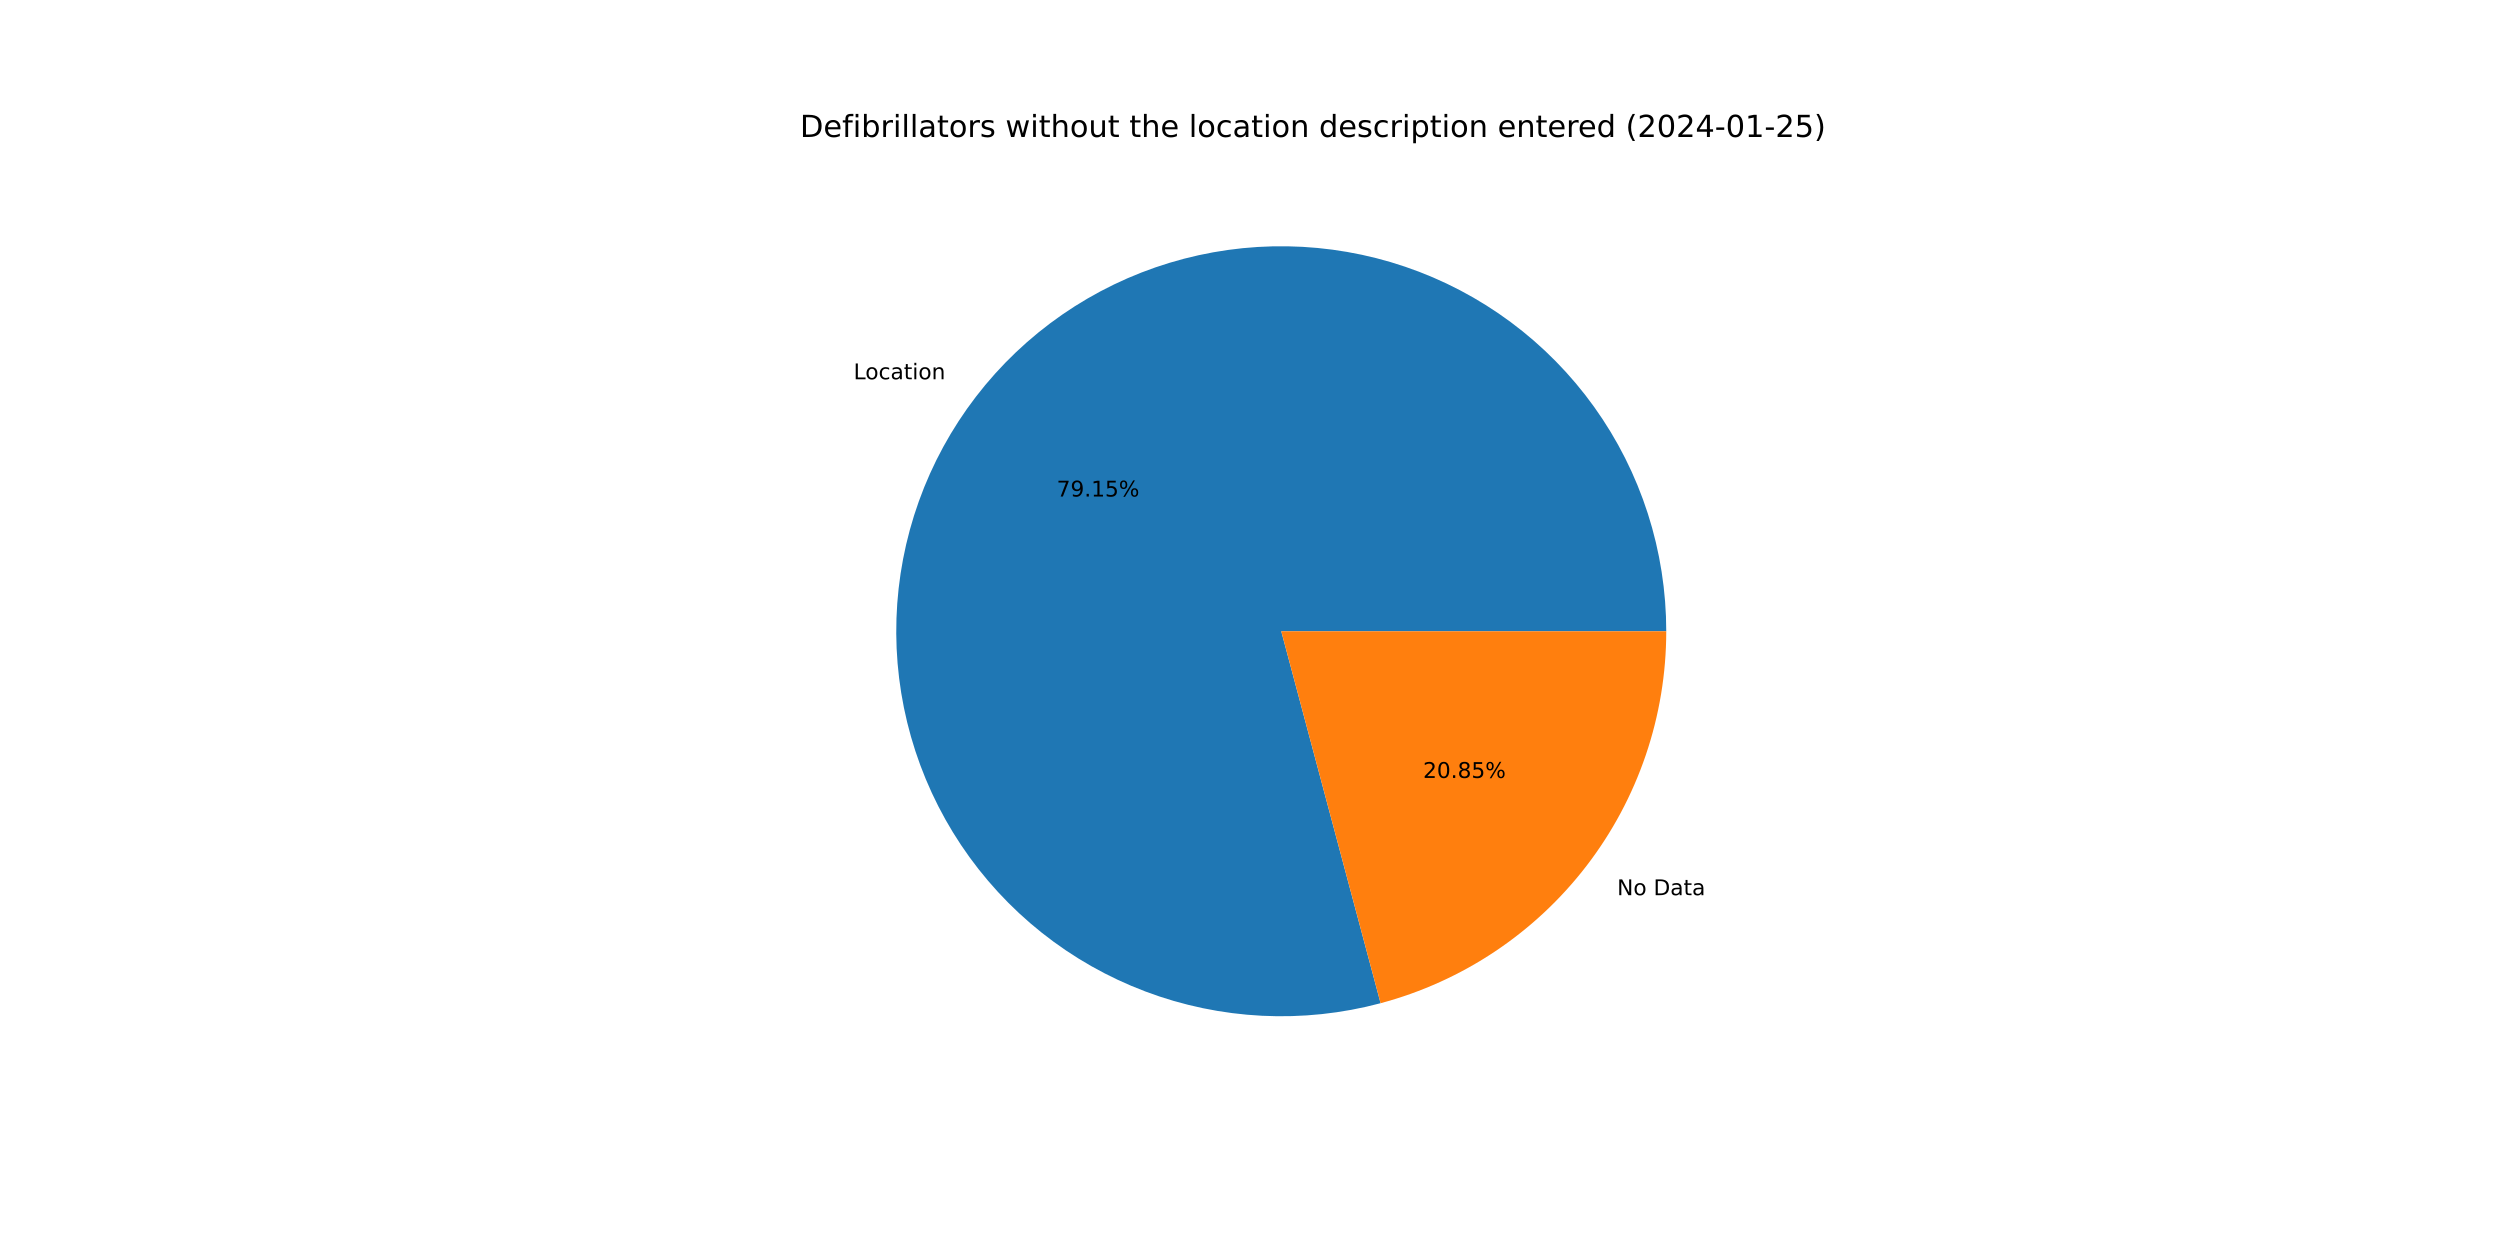
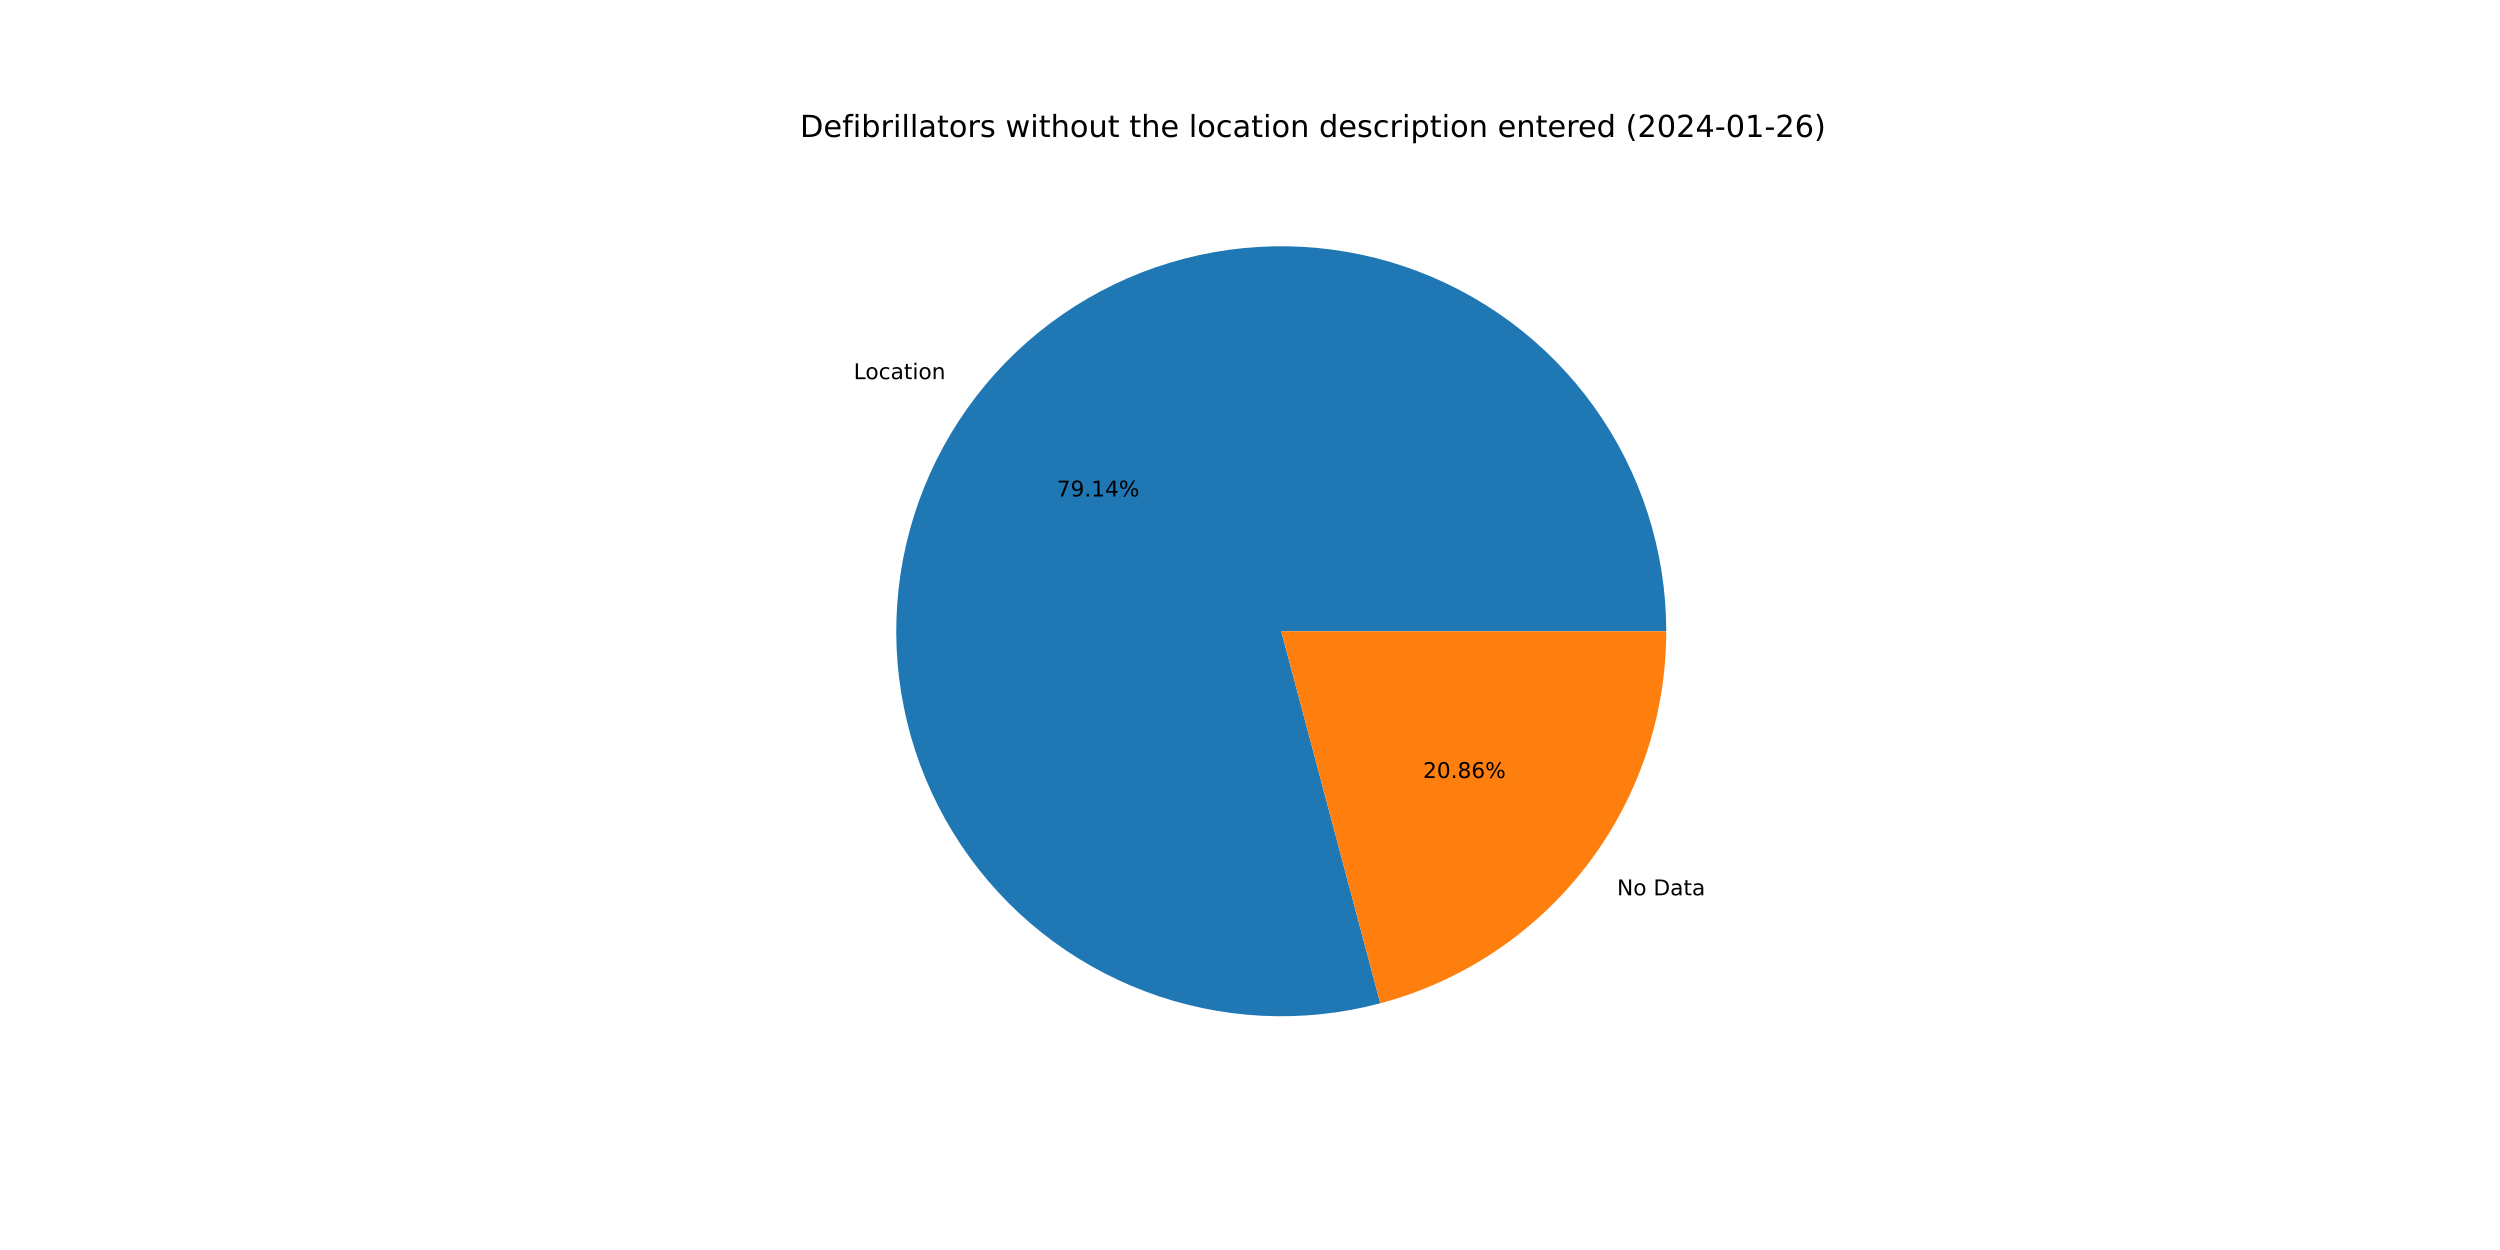
<svg xmlns="http://www.w3.org/2000/svg" xmlns:xlink="http://www.w3.org/1999/xlink" width="1152pt" height="576pt" viewBox="0 0 1152 576" version="1.1">
  <defs>
    <style type="text/css">*{stroke-linejoin: round; stroke-linecap: butt}</style>
  </defs>
  <g id="figure_1">
    <g id="patch_1">
      <path d="M 0 576  L 1152 576  L 1152 0  L 0 0  z " style="fill: #ffffff" />
    </g>
    <g id="axes_1">
      <g id="patch_2">
-         <path d="M 767.808 290.88  C 767.808 272.462 764.94 254.155 759.306 236.619  C 753.673 219.083 745.343 202.531 734.616 187.559  C 723.89 172.586 710.896 159.375 696.104 148.401  C 681.312 137.427 664.901 128.823 647.461 122.899  C 630.022 116.975 611.765 113.803 593.349 113.497  C 574.933 113.19 556.582 115.754 538.955 121.095  C 521.328 126.436 504.639 134.49 489.491 144.966  C 474.342 155.442 460.917 168.214 449.698 182.822  C 438.48 197.429 429.604 213.695 423.391 231.034  C 417.178 248.373 413.702 266.574 413.09 284.982  C 412.478 303.39 414.736 321.782 419.783 339.496  C 424.83 357.209 432.605 374.029 442.829 389.35  C 453.052 404.67 465.599 418.306 480.018 429.766  C 494.437 441.226 510.553 450.371 527.786 456.871  C 545.019 463.372 563.16 467.149 581.555 468.067  C 599.951 468.986 618.378 467.034 636.173 462.281  L 590.4 290.88  L 767.808 290.88  z " style="fill: #1f77b4" />
+         <path d="M 767.808 290.88  C 767.808 272.464 764.941 254.161 759.309 236.627  C 753.677 219.094 745.35 202.544 734.626 187.573  C 723.902 172.601 710.913 159.391 696.125 148.416  C 681.336 137.442 664.929 128.836 647.493 122.91  C 630.057 116.983 611.804 113.808 593.391 113.497  C 574.978 113.187 556.629 115.745 539.003 121.08  C 521.377 126.415 504.689 134.463 489.539 144.932  C 474.389 155.402 460.962 168.167 449.739 182.768  C 438.517 197.369 429.636 213.629 423.416 230.963  C 417.197 248.296 413.714 266.493 413.093 284.898  C 412.472 303.303 414.721 321.693 419.758 339.407  C 424.795 357.12 432.56 373.941 442.772 389.266  C 452.985 404.59 465.522 418.231 479.932 429.698  C 494.342 441.165 510.449 450.319 527.676 456.83  C 544.902 463.341 563.037 467.13 581.429 468.061  C 599.821 468.992 618.247 467.054 636.042 462.316  L 590.4 290.88  L 767.808 290.88  z " style="fill: #1f77b4" />
      </g>
      <g id="patch_3">
-         <path d="M 636.173 462.281  C 673.922 452.201 707.303 429.926 731.102 398.938  C 754.9 367.95 767.808 329.952 767.808 290.88  L 590.4 290.88  L 636.173 462.281  z " style="fill: #ff7f0e" />
+         <path d="M 636.042 462.316  C 673.821 452.258 707.236 429.989 731.061 398.992  C 754.885 367.995 767.808 329.975 767.808 290.88  L 590.4 290.88  L 636.042 462.316  z " style="fill: #ff7f0e" />
      </g>
      <g id="matplotlib.axis_1" />
      <g id="matplotlib.axis_2" />
      <g id="text_1">
-         <g transform="translate(393.3311 174.7753)scale(0.1 -0.1)">
+         <g transform="translate(393.3763 174.7165)scale(0.1 -0.1)">
          <defs>
            <path id="DejaVuSans-4c" d="M 628 4666  L 1259 4666  L 1259 531  L 3531 531  L 3531 0  L 628 0  L 628 4666  z " transform="scale(0.015625)" />
            <path id="DejaVuSans-6f" d="M 1959 3097  Q 1497 3097 1228 2736  Q 959 2375 959 1747  Q 959 1119 1226 758  Q 1494 397 1959 397  Q 2419 397 2687 759  Q 2956 1122 2956 1747  Q 2956 2369 2687 2733  Q 2419 3097 1959 3097  z M 1959 3584  Q 2709 3584 3137 3096  Q 3566 2609 3566 1747  Q 3566 888 3137 398  Q 2709 -91 1959 -91  Q 1206 -91 779 398  Q 353 888 353 1747  Q 353 2609 779 3096  Q 1206 3584 1959 3584  z " transform="scale(0.015625)" />
            <path id="DejaVuSans-63" d="M 3122 3366  L 3122 2828  Q 2878 2963 2633 3030  Q 2388 3097 2138 3097  Q 1578 3097 1268 2742  Q 959 2388 959 1747  Q 959 1106 1268 751  Q 1578 397 2138 397  Q 2388 397 2633 464  Q 2878 531 3122 666  L 3122 134  Q 2881 22 2623 -34  Q 2366 -91 2075 -91  Q 1284 -91 818 406  Q 353 903 353 1747  Q 353 2603 823 3093  Q 1294 3584 2113 3584  Q 2378 3584 2631 3529  Q 2884 3475 3122 3366  z " transform="scale(0.015625)" />
            <path id="DejaVuSans-61" d="M 2194 1759  Q 1497 1759 1228 1600  Q 959 1441 959 1056  Q 959 750 1161 570  Q 1363 391 1709 391  Q 2188 391 2477 730  Q 2766 1069 2766 1631  L 2766 1759  L 2194 1759  z M 3341 1997  L 3341 0  L 2766 0  L 2766 531  Q 2569 213 2275 61  Q 1981 -91 1556 -91  Q 1019 -91 701 211  Q 384 513 384 1019  Q 384 1609 779 1909  Q 1175 2209 1959 2209  L 2766 2209  L 2766 2266  Q 2766 2663 2505 2880  Q 2244 3097 1772 3097  Q 1472 3097 1187 3025  Q 903 2953 641 2809  L 641 3341  Q 956 3463 1253 3523  Q 1550 3584 1831 3584  Q 2591 3584 2966 3190  Q 3341 2797 3341 1997  z " transform="scale(0.015625)" />
            <path id="DejaVuSans-74" d="M 1172 4494  L 1172 3500  L 2356 3500  L 2356 3053  L 1172 3053  L 1172 1153  Q 1172 725 1289 603  Q 1406 481 1766 481  L 2356 481  L 2356 0  L 1766 0  Q 1100 0 847 248  Q 594 497 594 1153  L 594 3053  L 172 3053  L 172 3500  L 594 3500  L 594 4494  L 1172 4494  z " transform="scale(0.015625)" />
            <path id="DejaVuSans-69" d="M 603 3500  L 1178 3500  L 1178 0  L 603 0  L 603 3500  z M 603 4863  L 1178 4863  L 1178 4134  L 603 4134  L 603 4863  z " transform="scale(0.015625)" />
            <path id="DejaVuSans-6e" d="M 3513 2113  L 3513 0  L 2938 0  L 2938 2094  Q 2938 2591 2744 2837  Q 2550 3084 2163 3084  Q 1697 3084 1428 2787  Q 1159 2491 1159 1978  L 1159 0  L 581 0  L 581 3500  L 1159 3500  L 1159 2956  Q 1366 3272 1645 3428  Q 1925 3584 2291 3584  Q 2894 3584 3203 3211  Q 3513 2838 3513 2113  z " transform="scale(0.015625)" />
          </defs>
          <use xlink:href="#DejaVuSans-4c" />
          <use xlink:href="#DejaVuSans-6f" x="53.963" />
          <use xlink:href="#DejaVuSans-63" x="115.145" />
          <use xlink:href="#DejaVuSans-61" x="170.125" />
          <use xlink:href="#DejaVuSans-74" x="231.404" />
          <use xlink:href="#DejaVuSans-69" x="270.613" />
          <use xlink:href="#DejaVuSans-6f" x="298.396" />
          <use xlink:href="#DejaVuSans-6e" x="359.578" />
        </g>
      </g>
      <g id="text_2">
-         <g transform="translate(486.9141 228.8044)scale(0.1 -0.1)">
+         <g transform="translate(486.9387 228.7723)scale(0.1 -0.1)">
          <defs>
            <path id="DejaVuSans-37" d="M 525 4666  L 3525 4666  L 3525 4397  L 1831 0  L 1172 0  L 2766 4134  L 525 4134  L 525 4666  z " transform="scale(0.015625)" />
            <path id="DejaVuSans-39" d="M 703 97  L 703 672  Q 941 559 1184 500  Q 1428 441 1663 441  Q 2288 441 2617 861  Q 2947 1281 2994 2138  Q 2813 1869 2534 1725  Q 2256 1581 1919 1581  Q 1219 1581 811 2004  Q 403 2428 403 3163  Q 403 3881 828 4315  Q 1253 4750 1959 4750  Q 2769 4750 3195 4129  Q 3622 3509 3622 2328  Q 3622 1225 3098 567  Q 2575 -91 1691 -91  Q 1453 -91 1209 -44  Q 966 3 703 97  z M 1959 2075  Q 2384 2075 2632 2365  Q 2881 2656 2881 3163  Q 2881 3666 2632 3958  Q 2384 4250 1959 4250  Q 1534 4250 1286 3958  Q 1038 3666 1038 3163  Q 1038 2656 1286 2365  Q 1534 2075 1959 2075  z " transform="scale(0.015625)" />
            <path id="DejaVuSans-2e" d="M 684 794  L 1344 794  L 1344 0  L 684 0  L 684 794  z " transform="scale(0.015625)" />
            <path id="DejaVuSans-31" d="M 794 531  L 1825 531  L 1825 4091  L 703 3866  L 703 4441  L 1819 4666  L 2450 4666  L 2450 531  L 3481 531  L 3481 0  L 794 0  L 794 531  z " transform="scale(0.015625)" />
-             <path id="DejaVuSans-35" d="M 691 4666  L 3169 4666  L 3169 4134  L 1269 4134  L 1269 2991  Q 1406 3038 1543 3061  Q 1681 3084 1819 3084  Q 2600 3084 3056 2656  Q 3513 2228 3513 1497  Q 3513 744 3044 326  Q 2575 -91 1722 -91  Q 1428 -91 1123 -41  Q 819 9 494 109  L 494 744  Q 775 591 1075 516  Q 1375 441 1709 441  Q 2250 441 2565 725  Q 2881 1009 2881 1497  Q 2881 1984 2565 2268  Q 2250 2553 1709 2553  Q 1456 2553 1204 2497  Q 953 2441 691 2322  L 691 4666  z " transform="scale(0.015625)" />
+             <path id="DejaVuSans-34" d="M 2419 4116  L 825 1625  L 2419 1625  L 2419 4116  z M 2253 4666  L 3047 4666  L 3047 1625  L 3713 1625  L 3713 1100  L 3047 1100  L 3047 0  L 2419 0  L 2419 1100  L 313 1100  L 313 1709  L 2253 4666  z " transform="scale(0.015625)" />
            <path id="DejaVuSans-25" d="M 4653 2053  Q 4381 2053 4226 1822  Q 4072 1591 4072 1178  Q 4072 772 4226 539  Q 4381 306 4653 306  Q 4919 306 5073 539  Q 5228 772 5228 1178  Q 5228 1588 5073 1820  Q 4919 2053 4653 2053  z M 4653 2450  Q 5147 2450 5437 2106  Q 5728 1763 5728 1178  Q 5728 594 5436 251  Q 5144 -91 4653 -91  Q 4153 -91 3862 251  Q 3572 594 3572 1178  Q 3572 1766 3864 2108  Q 4156 2450 4653 2450  z M 1428 4353  Q 1159 4353 1004 4120  Q 850 3888 850 3481  Q 850 3069 1003 2837  Q 1156 2606 1428 2606  Q 1700 2606 1854 2837  Q 2009 3069 2009 3481  Q 2009 3884 1853 4118  Q 1697 4353 1428 4353  z M 4250 4750  L 4750 4750  L 1831 -91  L 1331 -91  L 4250 4750  z M 1428 4750  Q 1922 4750 2215 4408  Q 2509 4066 2509 3481  Q 2509 2891 2217 2550  Q 1925 2209 1428 2209  Q 931 2209 642 2551  Q 353 2894 353 3481  Q 353 4063 643 4406  Q 934 4750 1428 4750  z " transform="scale(0.015625)" />
          </defs>
          <use xlink:href="#DejaVuSans-37" />
          <use xlink:href="#DejaVuSans-39" x="63.623" />
          <use xlink:href="#DejaVuSans-2e" x="127.246" />
          <use xlink:href="#DejaVuSans-31" x="159.033" />
-           <use xlink:href="#DejaVuSans-35" x="222.656" />
+           <use xlink:href="#DejaVuSans-34" x="222.656" />
          <use xlink:href="#DejaVuSans-25" x="286.279" />
        </g>
      </g>
      <g id="text_3">
-         <g transform="translate(745.172 412.5035)scale(0.1 -0.1)">
+         <g transform="translate(745.1269 412.5623)scale(0.1 -0.1)">
          <defs>
            <path id="DejaVuSans-4e" d="M 628 4666  L 1478 4666  L 3547 763  L 3547 4666  L 4159 4666  L 4159 0  L 3309 0  L 1241 3903  L 1241 0  L 628 0  L 628 4666  z " transform="scale(0.015625)" />
            <path id="DejaVuSans-20" transform="scale(0.015625)" />
            <path id="DejaVuSans-44" d="M 1259 4147  L 1259 519  L 2022 519  Q 2988 519 3436 956  Q 3884 1394 3884 2338  Q 3884 3275 3436 3711  Q 2988 4147 2022 4147  L 1259 4147  z M 628 4666  L 1925 4666  Q 3281 4666 3915 4102  Q 4550 3538 4550 2338  Q 4550 1131 3912 565  Q 3275 0 1925 0  L 628 0  L 628 4666  z " transform="scale(0.015625)" />
          </defs>
          <use xlink:href="#DejaVuSans-4e" />
          <use xlink:href="#DejaVuSans-6f" x="74.805" />
          <use xlink:href="#DejaVuSans-20" x="135.986" />
          <use xlink:href="#DejaVuSans-44" x="167.773" />
          <use xlink:href="#DejaVuSans-61" x="244.775" />
          <use xlink:href="#DejaVuSans-74" x="306.055" />
          <use xlink:href="#DejaVuSans-61" x="345.264" />
        </g>
      </g>
      <g id="text_4">
-         <g transform="translate(655.7563 358.4743)scale(0.1 -0.1)">
+         <g transform="translate(655.7316 358.5064)scale(0.1 -0.1)">
          <defs>
            <path id="DejaVuSans-32" d="M 1228 531  L 3431 531  L 3431 0  L 469 0  L 469 531  Q 828 903 1448 1529  Q 2069 2156 2228 2338  Q 2531 2678 2651 2914  Q 2772 3150 2772 3378  Q 2772 3750 2511 3984  Q 2250 4219 1831 4219  Q 1534 4219 1204 4116  Q 875 4013 500 3803  L 500 4441  Q 881 4594 1212 4672  Q 1544 4750 1819 4750  Q 2544 4750 2975 4387  Q 3406 4025 3406 3419  Q 3406 3131 3298 2873  Q 3191 2616 2906 2266  Q 2828 2175 2409 1742  Q 1991 1309 1228 531  z " transform="scale(0.015625)" />
            <path id="DejaVuSans-30" d="M 2034 4250  Q 1547 4250 1301 3770  Q 1056 3291 1056 2328  Q 1056 1369 1301 889  Q 1547 409 2034 409  Q 2525 409 2770 889  Q 3016 1369 3016 2328  Q 3016 3291 2770 3770  Q 2525 4250 2034 4250  z M 2034 4750  Q 2819 4750 3233 4129  Q 3647 3509 3647 2328  Q 3647 1150 3233 529  Q 2819 -91 2034 -91  Q 1250 -91 836 529  Q 422 1150 422 2328  Q 422 3509 836 4129  Q 1250 4750 2034 4750  z " transform="scale(0.015625)" />
            <path id="DejaVuSans-38" d="M 2034 2216  Q 1584 2216 1326 1975  Q 1069 1734 1069 1313  Q 1069 891 1326 650  Q 1584 409 2034 409  Q 2484 409 2743 651  Q 3003 894 3003 1313  Q 3003 1734 2745 1975  Q 2488 2216 2034 2216  z M 1403 2484  Q 997 2584 770 2862  Q 544 3141 544 3541  Q 544 4100 942 4425  Q 1341 4750 2034 4750  Q 2731 4750 3128 4425  Q 3525 4100 3525 3541  Q 3525 3141 3298 2862  Q 3072 2584 2669 2484  Q 3125 2378 3379 2068  Q 3634 1759 3634 1313  Q 3634 634 3220 271  Q 2806 -91 2034 -91  Q 1263 -91 848 271  Q 434 634 434 1313  Q 434 1759 690 2068  Q 947 2378 1403 2484  z M 1172 3481  Q 1172 3119 1398 2916  Q 1625 2713 2034 2713  Q 2441 2713 2670 2916  Q 2900 3119 2900 3481  Q 2900 3844 2670 4047  Q 2441 4250 2034 4250  Q 1625 4250 1398 4047  Q 1172 3844 1172 3481  z " transform="scale(0.015625)" />
+             <path id="DejaVuSans-36" d="M 2113 2584  Q 1688 2584 1439 2293  Q 1191 2003 1191 1497  Q 1191 994 1439 701  Q 1688 409 2113 409  Q 2538 409 2786 701  Q 3034 994 3034 1497  Q 3034 2003 2786 2293  Q 2538 2584 2113 2584  z M 3366 4563  L 3366 3988  Q 3128 4100 2886 4159  Q 2644 4219 2406 4219  Q 1781 4219 1451 3797  Q 1122 3375 1075 2522  Q 1259 2794 1537 2939  Q 1816 3084 2150 3084  Q 2853 3084 3261 2657  Q 3669 2231 3669 1497  Q 3669 778 3244 343  Q 2819 -91 2113 -91  Q 1303 -91 875 529  Q 447 1150 447 2328  Q 447 3434 972 4092  Q 1497 4750 2381 4750  Q 2619 4750 2861 4703  Q 3103 4656 3366 4563  z " transform="scale(0.015625)" />
          </defs>
          <use xlink:href="#DejaVuSans-32" />
          <use xlink:href="#DejaVuSans-30" x="63.623" />
          <use xlink:href="#DejaVuSans-2e" x="127.246" />
          <use xlink:href="#DejaVuSans-38" x="159.033" />
-           <use xlink:href="#DejaVuSans-35" x="222.656" />
+           <use xlink:href="#DejaVuSans-36" x="222.656" />
          <use xlink:href="#DejaVuSans-25" x="286.279" />
        </g>
      </g>
      <g id="text_5">
        <g transform="translate(368.64 63.12)scale(0.14 -0.14)">
          <defs>
            <path id="DejaVuSans-65" d="M 3597 1894  L 3597 1613  L 953 1613  Q 991 1019 1311 708  Q 1631 397 2203 397  Q 2534 397 2845 478  Q 3156 559 3463 722  L 3463 178  Q 3153 47 2828 -22  Q 2503 -91 2169 -91  Q 1331 -91 842 396  Q 353 884 353 1716  Q 353 2575 817 3079  Q 1281 3584 2069 3584  Q 2775 3584 3186 3129  Q 3597 2675 3597 1894  z M 3022 2063  Q 3016 2534 2758 2815  Q 2500 3097 2075 3097  Q 1594 3097 1305 2825  Q 1016 2553 972 2059  L 3022 2063  z " transform="scale(0.015625)" />
            <path id="DejaVuSans-66" d="M 2375 4863  L 2375 4384  L 1825 4384  Q 1516 4384 1395 4259  Q 1275 4134 1275 3809  L 1275 3500  L 2222 3500  L 2222 3053  L 1275 3053  L 1275 0  L 697 0  L 697 3053  L 147 3053  L 147 3500  L 697 3500  L 697 3744  Q 697 4328 969 4595  Q 1241 4863 1831 4863  L 2375 4863  z " transform="scale(0.015625)" />
            <path id="DejaVuSans-62" d="M 3116 1747  Q 3116 2381 2855 2742  Q 2594 3103 2138 3103  Q 1681 3103 1420 2742  Q 1159 2381 1159 1747  Q 1159 1113 1420 752  Q 1681 391 2138 391  Q 2594 391 2855 752  Q 3116 1113 3116 1747  z M 1159 2969  Q 1341 3281 1617 3432  Q 1894 3584 2278 3584  Q 2916 3584 3314 3078  Q 3713 2572 3713 1747  Q 3713 922 3314 415  Q 2916 -91 2278 -91  Q 1894 -91 1617 61  Q 1341 213 1159 525  L 1159 0  L 581 0  L 581 4863  L 1159 4863  L 1159 2969  z " transform="scale(0.015625)" />
            <path id="DejaVuSans-72" d="M 2631 2963  Q 2534 3019 2420 3045  Q 2306 3072 2169 3072  Q 1681 3072 1420 2755  Q 1159 2438 1159 1844  L 1159 0  L 581 0  L 581 3500  L 1159 3500  L 1159 2956  Q 1341 3275 1631 3429  Q 1922 3584 2338 3584  Q 2397 3584 2469 3576  Q 2541 3569 2628 3553  L 2631 2963  z " transform="scale(0.015625)" />
            <path id="DejaVuSans-6c" d="M 603 4863  L 1178 4863  L 1178 0  L 603 0  L 603 4863  z " transform="scale(0.015625)" />
            <path id="DejaVuSans-73" d="M 2834 3397  L 2834 2853  Q 2591 2978 2328 3040  Q 2066 3103 1784 3103  Q 1356 3103 1142 2972  Q 928 2841 928 2578  Q 928 2378 1081 2264  Q 1234 2150 1697 2047  L 1894 2003  Q 2506 1872 2764 1633  Q 3022 1394 3022 966  Q 3022 478 2636 193  Q 2250 -91 1575 -91  Q 1294 -91 989 -36  Q 684 19 347 128  L 347 722  Q 666 556 975 473  Q 1284 391 1588 391  Q 1994 391 2212 530  Q 2431 669 2431 922  Q 2431 1156 2273 1281  Q 2116 1406 1581 1522  L 1381 1569  Q 847 1681 609 1914  Q 372 2147 372 2553  Q 372 3047 722 3315  Q 1072 3584 1716 3584  Q 2034 3584 2315 3537  Q 2597 3491 2834 3397  z " transform="scale(0.015625)" />
            <path id="DejaVuSans-77" d="M 269 3500  L 844 3500  L 1563 769  L 2278 3500  L 2956 3500  L 3675 769  L 4391 3500  L 4966 3500  L 4050 0  L 3372 0  L 2619 2869  L 1863 0  L 1184 0  L 269 3500  z " transform="scale(0.015625)" />
            <path id="DejaVuSans-68" d="M 3513 2113  L 3513 0  L 2938 0  L 2938 2094  Q 2938 2591 2744 2837  Q 2550 3084 2163 3084  Q 1697 3084 1428 2787  Q 1159 2491 1159 1978  L 1159 0  L 581 0  L 581 4863  L 1159 4863  L 1159 2956  Q 1366 3272 1645 3428  Q 1925 3584 2291 3584  Q 2894 3584 3203 3211  Q 3513 2838 3513 2113  z " transform="scale(0.015625)" />
            <path id="DejaVuSans-75" d="M 544 1381  L 544 3500  L 1119 3500  L 1119 1403  Q 1119 906 1312 657  Q 1506 409 1894 409  Q 2359 409 2629 706  Q 2900 1003 2900 1516  L 2900 3500  L 3475 3500  L 3475 0  L 2900 0  L 2900 538  Q 2691 219 2414 64  Q 2138 -91 1772 -91  Q 1169 -91 856 284  Q 544 659 544 1381  z M 1991 3584  L 1991 3584  z " transform="scale(0.015625)" />
            <path id="DejaVuSans-64" d="M 2906 2969  L 2906 4863  L 3481 4863  L 3481 0  L 2906 0  L 2906 525  Q 2725 213 2448 61  Q 2172 -91 1784 -91  Q 1150 -91 751 415  Q 353 922 353 1747  Q 353 2572 751 3078  Q 1150 3584 1784 3584  Q 2172 3584 2448 3432  Q 2725 3281 2906 2969  z M 947 1747  Q 947 1113 1208 752  Q 1469 391 1925 391  Q 2381 391 2643 752  Q 2906 1113 2906 1747  Q 2906 2381 2643 2742  Q 2381 3103 1925 3103  Q 1469 3103 1208 2742  Q 947 2381 947 1747  z " transform="scale(0.015625)" />
            <path id="DejaVuSans-70" d="M 1159 525  L 1159 -1331  L 581 -1331  L 581 3500  L 1159 3500  L 1159 2969  Q 1341 3281 1617 3432  Q 1894 3584 2278 3584  Q 2916 3584 3314 3078  Q 3713 2572 3713 1747  Q 3713 922 3314 415  Q 2916 -91 2278 -91  Q 1894 -91 1617 61  Q 1341 213 1159 525  z M 3116 1747  Q 3116 2381 2855 2742  Q 2594 3103 2138 3103  Q 1681 3103 1420 2742  Q 1159 2381 1159 1747  Q 1159 1113 1420 752  Q 1681 391 2138 391  Q 2594 391 2855 752  Q 3116 1113 3116 1747  z " transform="scale(0.015625)" />
            <path id="DejaVuSans-28" d="M 1984 4856  Q 1566 4138 1362 3434  Q 1159 2731 1159 2009  Q 1159 1288 1364 580  Q 1569 -128 1984 -844  L 1484 -844  Q 1016 -109 783 600  Q 550 1309 550 2009  Q 550 2706 781 3412  Q 1013 4119 1484 4856  L 1984 4856  z " transform="scale(0.015625)" />
-             <path id="DejaVuSans-34" d="M 2419 4116  L 825 1625  L 2419 1625  L 2419 4116  z M 2253 4666  L 3047 4666  L 3047 1625  L 3713 1625  L 3713 1100  L 3047 1100  L 3047 0  L 2419 0  L 2419 1100  L 313 1100  L 313 1709  L 2253 4666  z " transform="scale(0.015625)" />
            <path id="DejaVuSans-2d" d="M 313 2009  L 1997 2009  L 1997 1497  L 313 1497  L 313 2009  z " transform="scale(0.015625)" />
            <path id="DejaVuSans-29" d="M 513 4856  L 1013 4856  Q 1481 4119 1714 3412  Q 1947 2706 1947 2009  Q 1947 1309 1714 600  Q 1481 -109 1013 -844  L 513 -844  Q 928 -128 1133 580  Q 1338 1288 1338 2009  Q 1338 2731 1133 3434  Q 928 4138 513 4856  z " transform="scale(0.015625)" />
          </defs>
          <use xlink:href="#DejaVuSans-44" />
          <use xlink:href="#DejaVuSans-65" x="77.002" />
          <use xlink:href="#DejaVuSans-66" x="138.525" />
          <use xlink:href="#DejaVuSans-69" x="173.73" />
          <use xlink:href="#DejaVuSans-62" x="201.514" />
          <use xlink:href="#DejaVuSans-72" x="264.99" />
          <use xlink:href="#DejaVuSans-69" x="306.104" />
          <use xlink:href="#DejaVuSans-6c" x="333.887" />
          <use xlink:href="#DejaVuSans-6c" x="361.67" />
          <use xlink:href="#DejaVuSans-61" x="389.453" />
          <use xlink:href="#DejaVuSans-74" x="450.732" />
          <use xlink:href="#DejaVuSans-6f" x="489.941" />
          <use xlink:href="#DejaVuSans-72" x="551.123" />
          <use xlink:href="#DejaVuSans-73" x="592.236" />
          <use xlink:href="#DejaVuSans-20" x="644.336" />
          <use xlink:href="#DejaVuSans-77" x="676.123" />
          <use xlink:href="#DejaVuSans-69" x="757.91" />
          <use xlink:href="#DejaVuSans-74" x="785.693" />
          <use xlink:href="#DejaVuSans-68" x="824.902" />
          <use xlink:href="#DejaVuSans-6f" x="888.281" />
          <use xlink:href="#DejaVuSans-75" x="949.463" />
          <use xlink:href="#DejaVuSans-74" x="1012.842" />
          <use xlink:href="#DejaVuSans-20" x="1052.051" />
          <use xlink:href="#DejaVuSans-74" x="1083.838" />
          <use xlink:href="#DejaVuSans-68" x="1123.047" />
          <use xlink:href="#DejaVuSans-65" x="1186.426" />
          <use xlink:href="#DejaVuSans-20" x="1247.949" />
          <use xlink:href="#DejaVuSans-6c" x="1279.736" />
          <use xlink:href="#DejaVuSans-6f" x="1307.52" />
          <use xlink:href="#DejaVuSans-63" x="1368.701" />
          <use xlink:href="#DejaVuSans-61" x="1423.682" />
          <use xlink:href="#DejaVuSans-74" x="1484.961" />
          <use xlink:href="#DejaVuSans-69" x="1524.17" />
          <use xlink:href="#DejaVuSans-6f" x="1551.953" />
          <use xlink:href="#DejaVuSans-6e" x="1613.135" />
          <use xlink:href="#DejaVuSans-20" x="1676.514" />
          <use xlink:href="#DejaVuSans-64" x="1708.301" />
          <use xlink:href="#DejaVuSans-65" x="1771.777" />
          <use xlink:href="#DejaVuSans-73" x="1833.301" />
          <use xlink:href="#DejaVuSans-63" x="1885.4" />
          <use xlink:href="#DejaVuSans-72" x="1940.381" />
          <use xlink:href="#DejaVuSans-69" x="1981.494" />
          <use xlink:href="#DejaVuSans-70" x="2009.277" />
          <use xlink:href="#DejaVuSans-74" x="2072.754" />
          <use xlink:href="#DejaVuSans-69" x="2111.963" />
          <use xlink:href="#DejaVuSans-6f" x="2139.746" />
          <use xlink:href="#DejaVuSans-6e" x="2200.928" />
          <use xlink:href="#DejaVuSans-20" x="2264.307" />
          <use xlink:href="#DejaVuSans-65" x="2296.094" />
          <use xlink:href="#DejaVuSans-6e" x="2357.617" />
          <use xlink:href="#DejaVuSans-74" x="2420.996" />
          <use xlink:href="#DejaVuSans-65" x="2460.205" />
          <use xlink:href="#DejaVuSans-72" x="2521.729" />
          <use xlink:href="#DejaVuSans-65" x="2560.592" />
          <use xlink:href="#DejaVuSans-64" x="2622.115" />
          <use xlink:href="#DejaVuSans-20" x="2685.592" />
          <use xlink:href="#DejaVuSans-28" x="2717.379" />
          <use xlink:href="#DejaVuSans-32" x="2756.393" />
          <use xlink:href="#DejaVuSans-30" x="2820.016" />
          <use xlink:href="#DejaVuSans-32" x="2883.639" />
          <use xlink:href="#DejaVuSans-34" x="2947.262" />
          <use xlink:href="#DejaVuSans-2d" x="3010.885" />
          <use xlink:href="#DejaVuSans-30" x="3046.969" />
          <use xlink:href="#DejaVuSans-31" x="3110.592" />
          <use xlink:href="#DejaVuSans-2d" x="3174.215" />
          <use xlink:href="#DejaVuSans-32" x="3210.299" />
-           <use xlink:href="#DejaVuSans-35" x="3273.922" />
+           <use xlink:href="#DejaVuSans-36" x="3273.922" />
          <use xlink:href="#DejaVuSans-29" x="3337.545" />
        </g>
      </g>
    </g>
  </g>
</svg>
